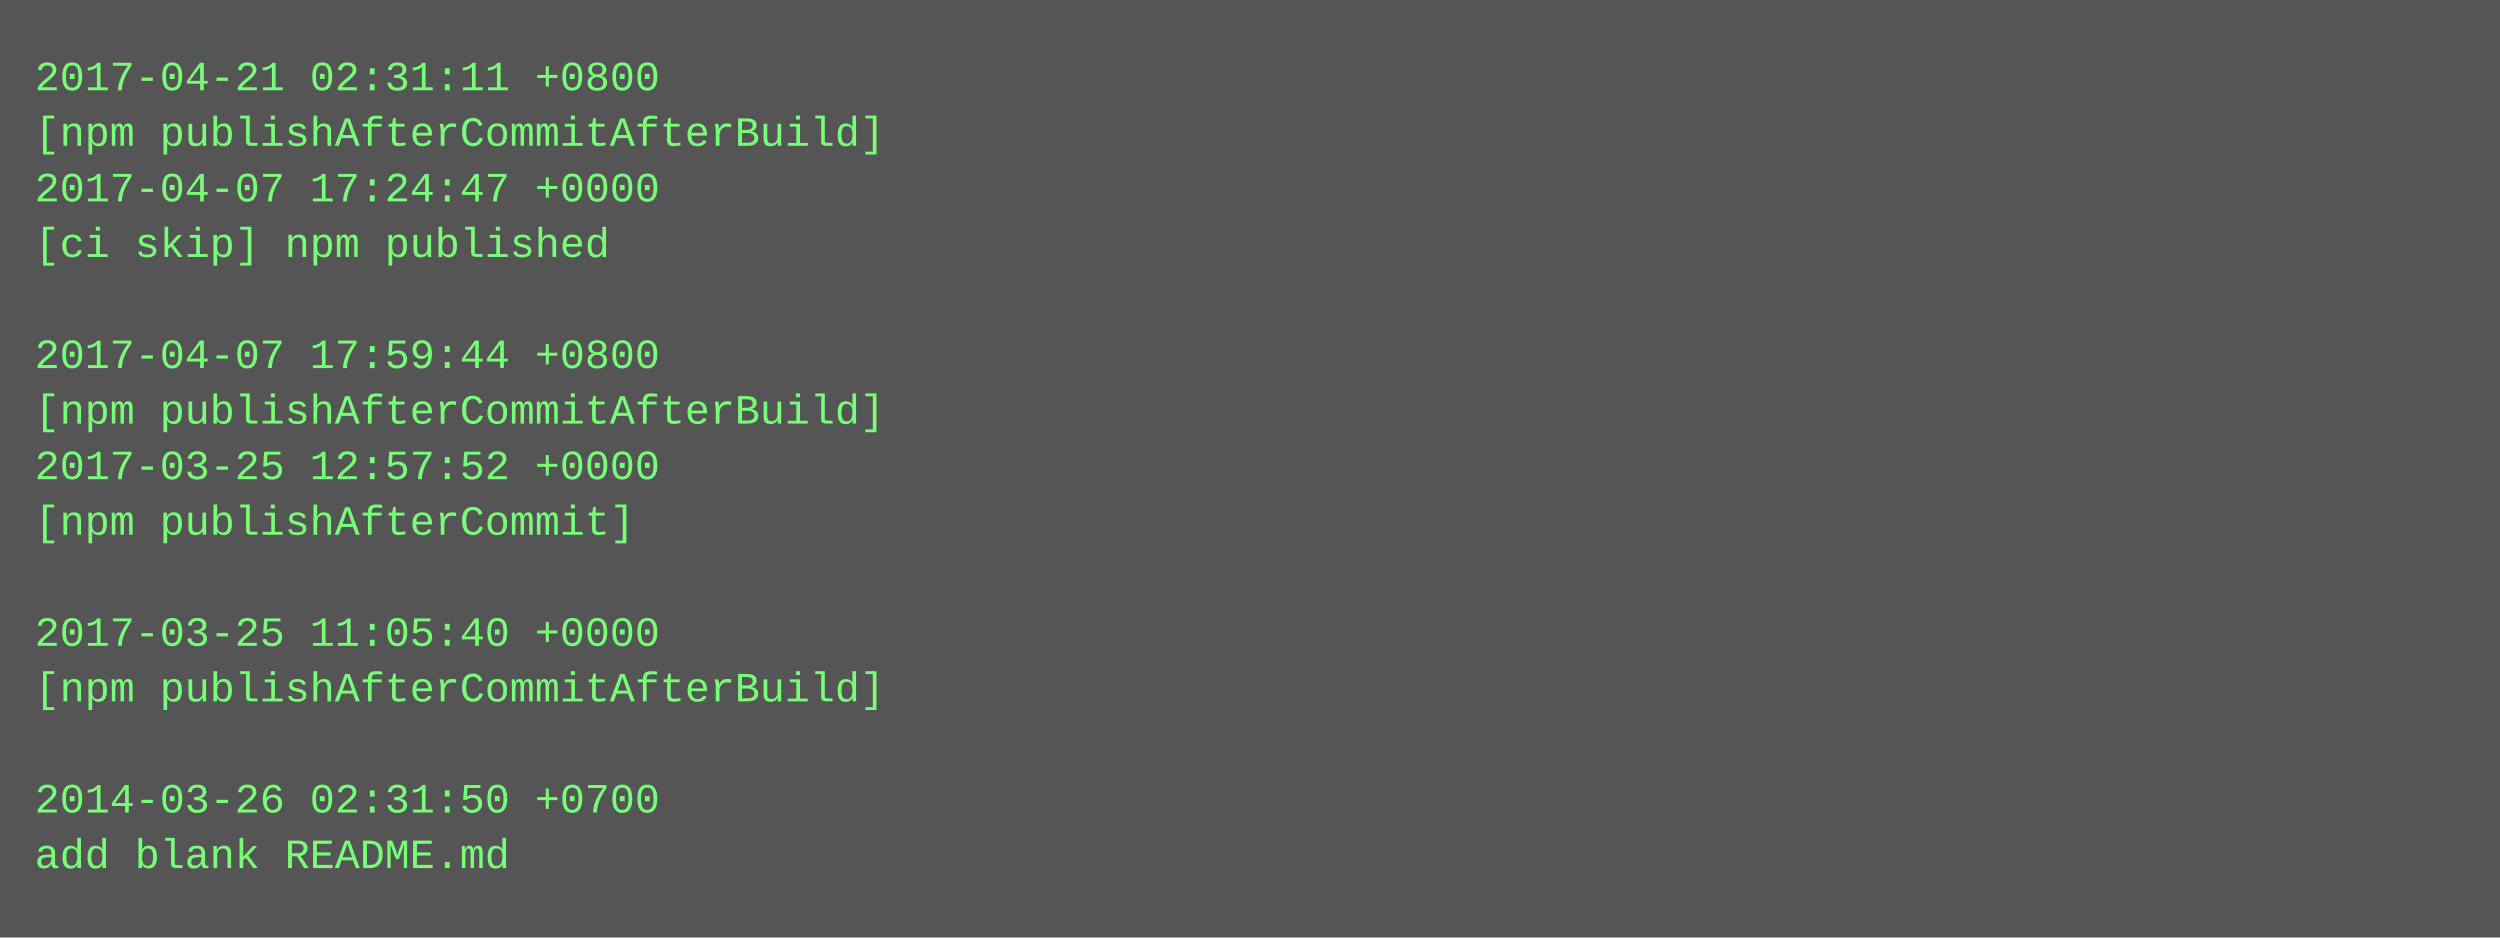
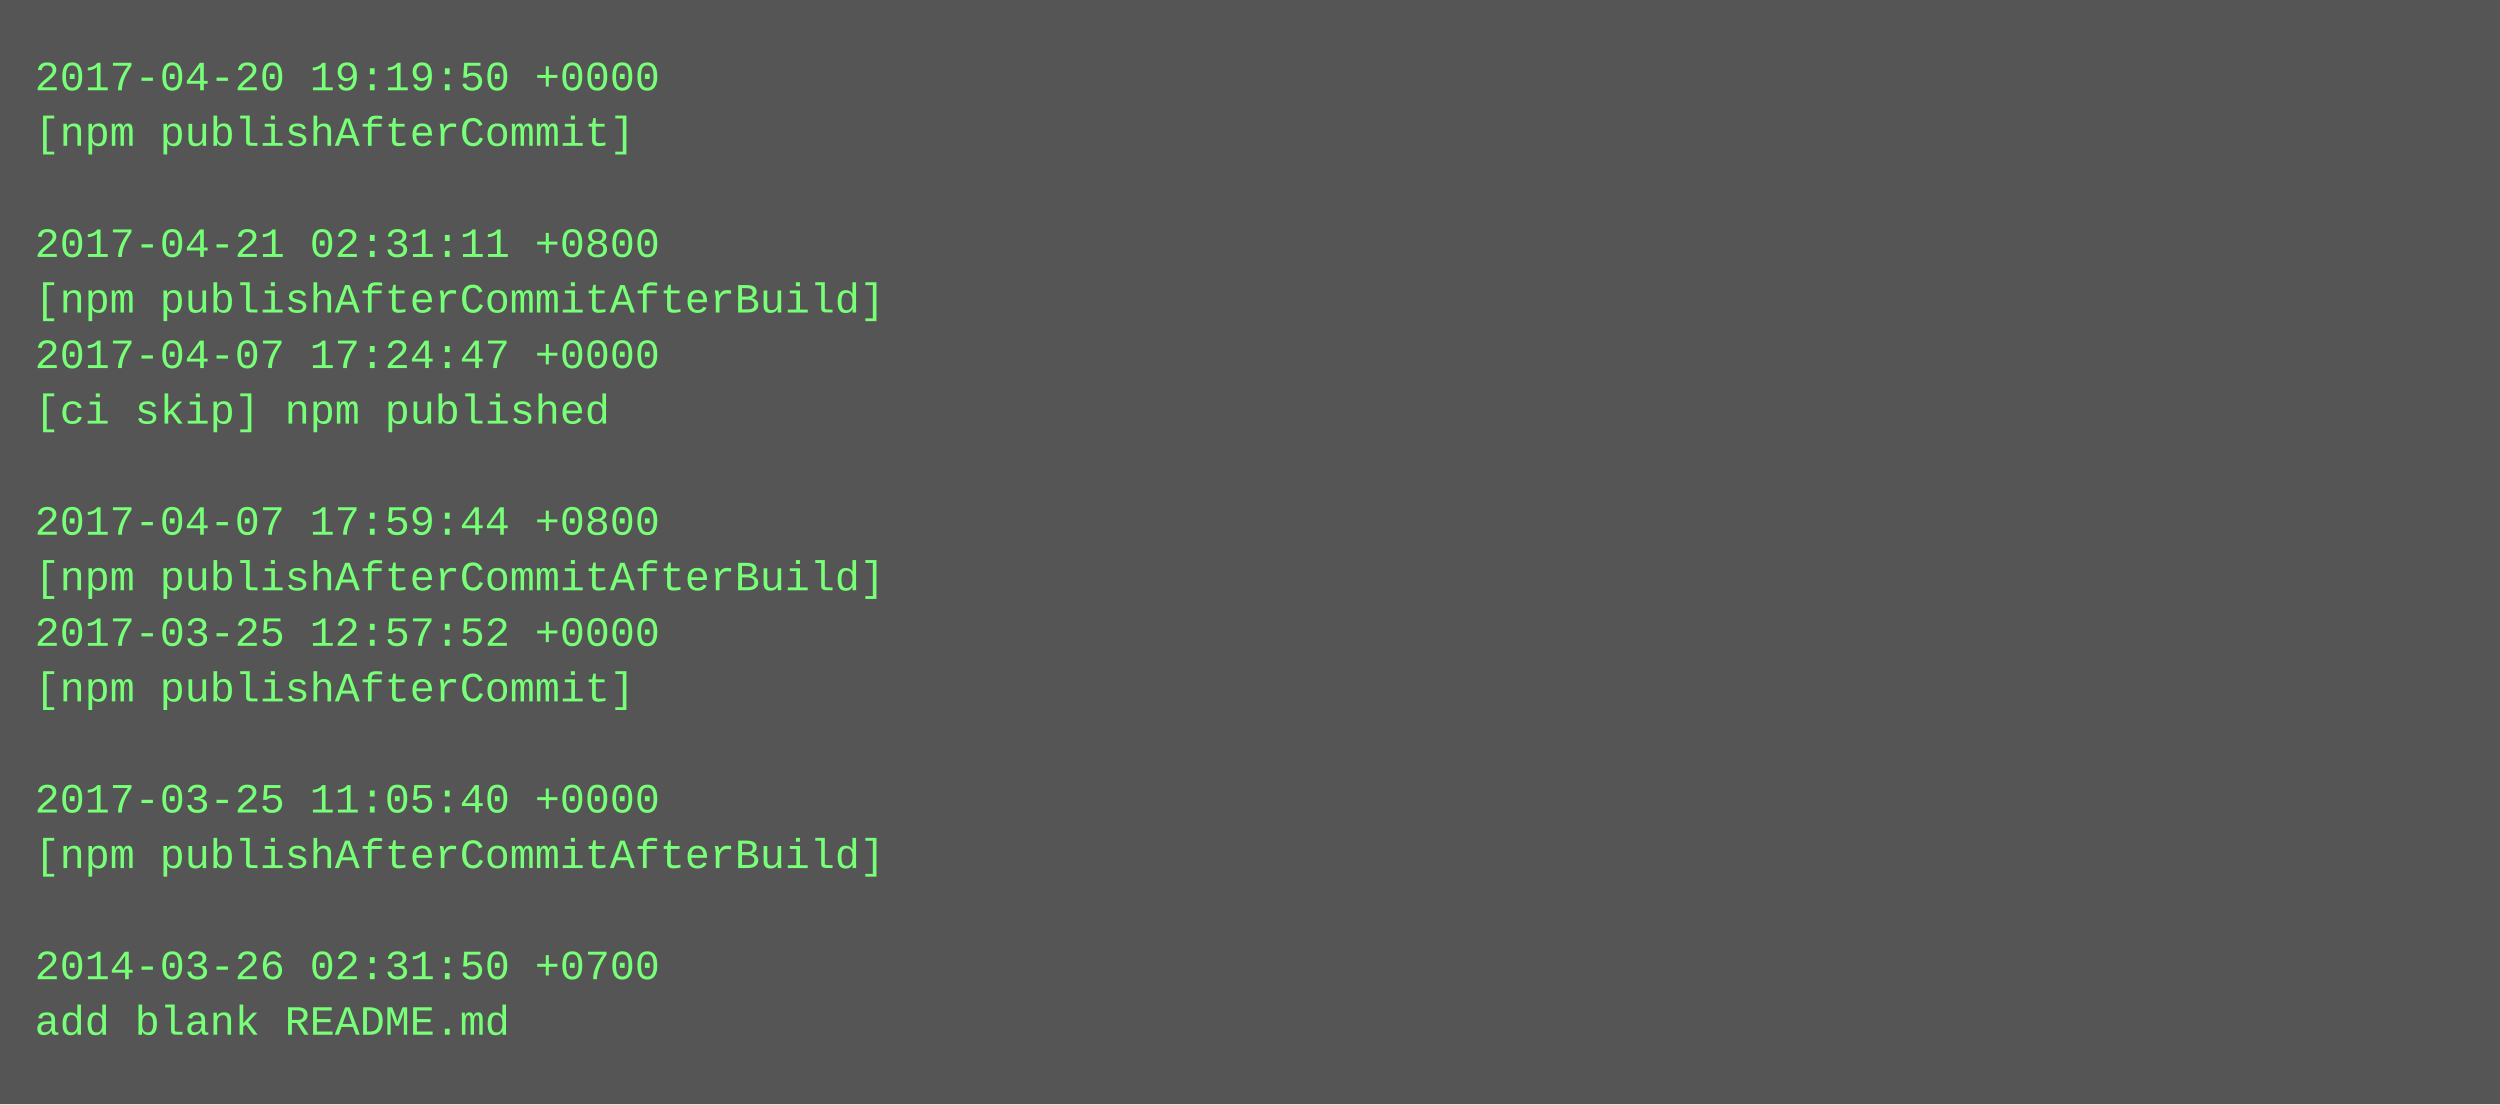
- <svg xmlns="http://www.w3.org/2000/svg" height="270" width="720">
-   <rect height="270" fill="#555" width="720" />
+ <svg xmlns="http://www.w3.org/2000/svg" height="318" width="720">
+   <rect height="318" fill="#555" width="720" />
  <text fill="#7f7" font-family="Courier New" font-size="12" xml:space="preserve">
-     <tspan x="10" y="26">2017-04-21 02:31:11 +0800</tspan>
-     <tspan x="10" y="42">[npm publishAfterCommitAfterBuild]</tspan>
-     <tspan x="10" y="58">2017-04-07 17:24:47 +0000</tspan>
-     <tspan x="10" y="74">[ci skip] npm published</tspan>
-     <tspan x="10" y="90" />
-     <tspan x="10" y="106">2017-04-07 17:59:44 +0800</tspan>
-     <tspan x="10" y="122">[npm publishAfterCommitAfterBuild]</tspan>
-     <tspan x="10" y="138">2017-03-25 12:57:52 +0000</tspan>
-     <tspan x="10" y="154">[npm publishAfterCommit]</tspan>
-     <tspan x="10" y="170" />
-     <tspan x="10" y="186">2017-03-25 11:05:40 +0000</tspan>
-     <tspan x="10" y="202">[npm publishAfterCommitAfterBuild]</tspan>
+     <tspan x="10" y="26">2017-04-20 19:19:50 +0000</tspan>
+     <tspan x="10" y="42">[npm publishAfterCommit]</tspan>
+     <tspan x="10" y="58" />
+     <tspan x="10" y="74">2017-04-21 02:31:11 +0800</tspan>
+     <tspan x="10" y="90">[npm publishAfterCommitAfterBuild]</tspan>
+     <tspan x="10" y="106">2017-04-07 17:24:47 +0000</tspan>
+     <tspan x="10" y="122">[ci skip] npm published</tspan>
+     <tspan x="10" y="138" />
+     <tspan x="10" y="154">2017-04-07 17:59:44 +0800</tspan>
+     <tspan x="10" y="170">[npm publishAfterCommitAfterBuild]</tspan>
+     <tspan x="10" y="186">2017-03-25 12:57:52 +0000</tspan>
+     <tspan x="10" y="202">[npm publishAfterCommit]</tspan>
    <tspan x="10" y="218" />
-     <tspan x="10" y="234">2014-03-26 02:31:50 +0700</tspan>
-     <tspan x="10" y="250">add blank README.md</tspan>
+     <tspan x="10" y="234">2017-03-25 11:05:40 +0000</tspan>
+     <tspan x="10" y="250">[npm publishAfterCommitAfterBuild]</tspan>
+     <tspan x="10" y="266" />
+     <tspan x="10" y="282">2014-03-26 02:31:50 +0700</tspan>
+     <tspan x="10" y="298">add blank README.md</tspan>
  </text>
</svg>
